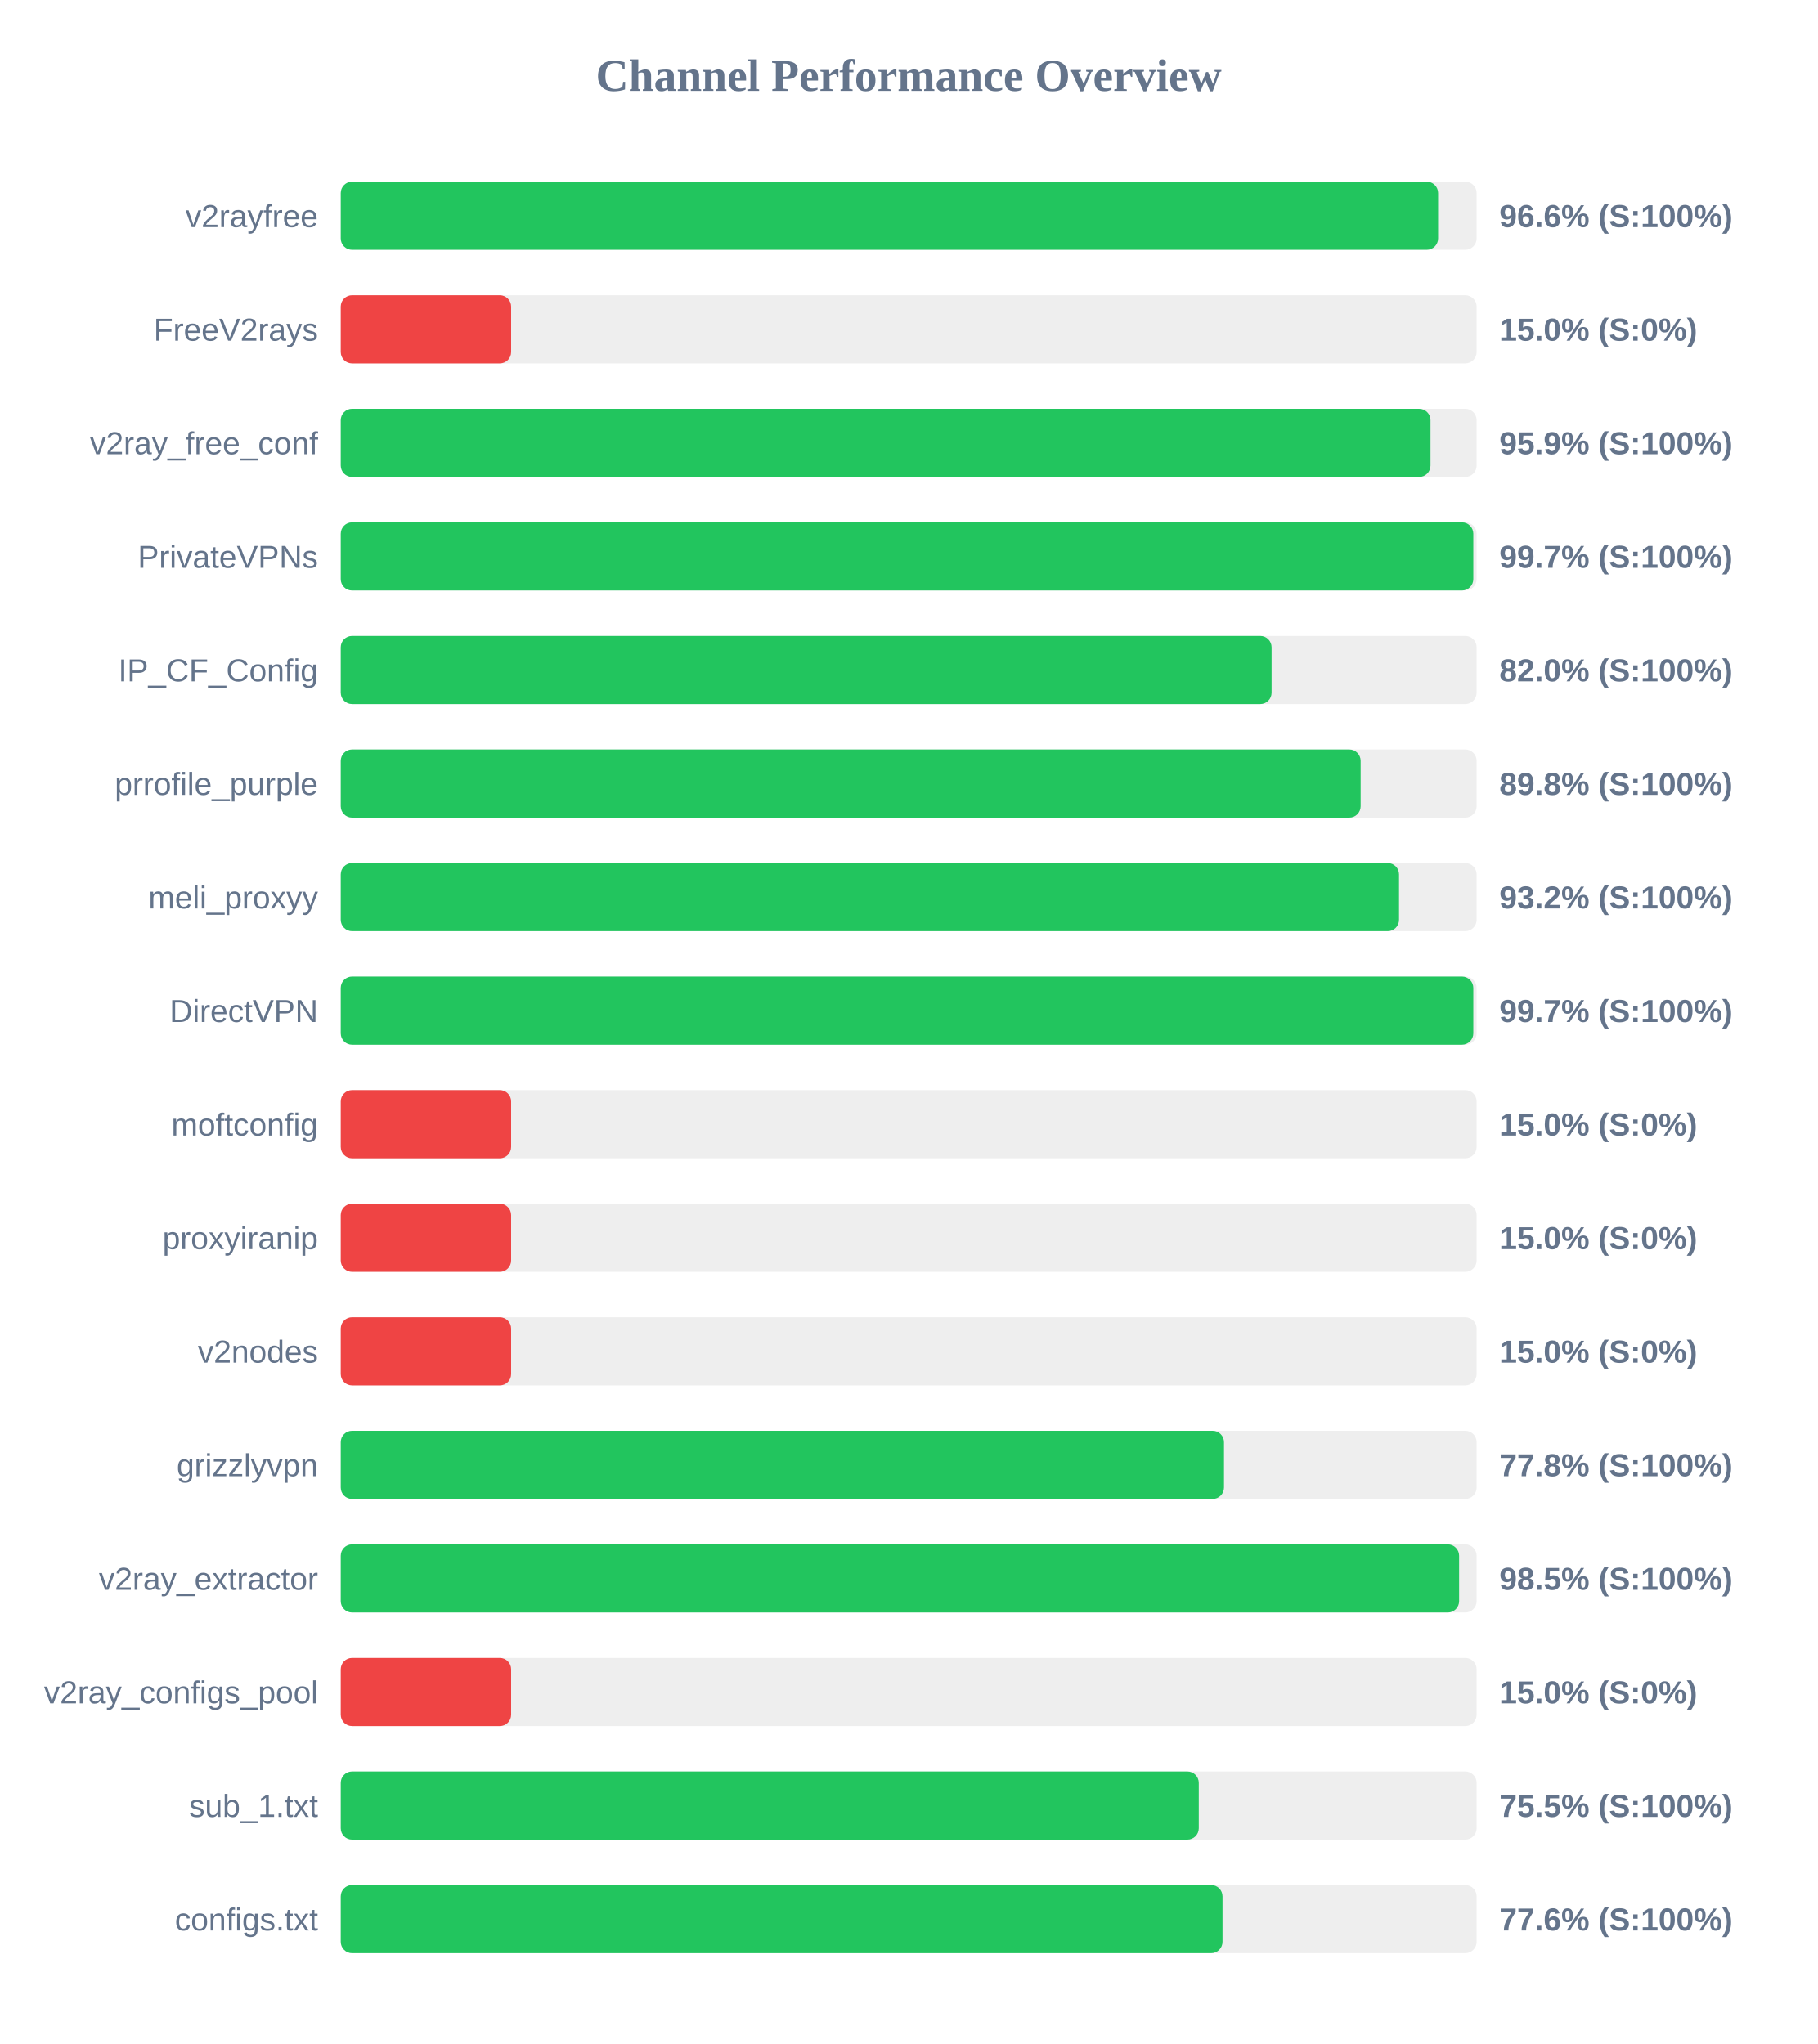
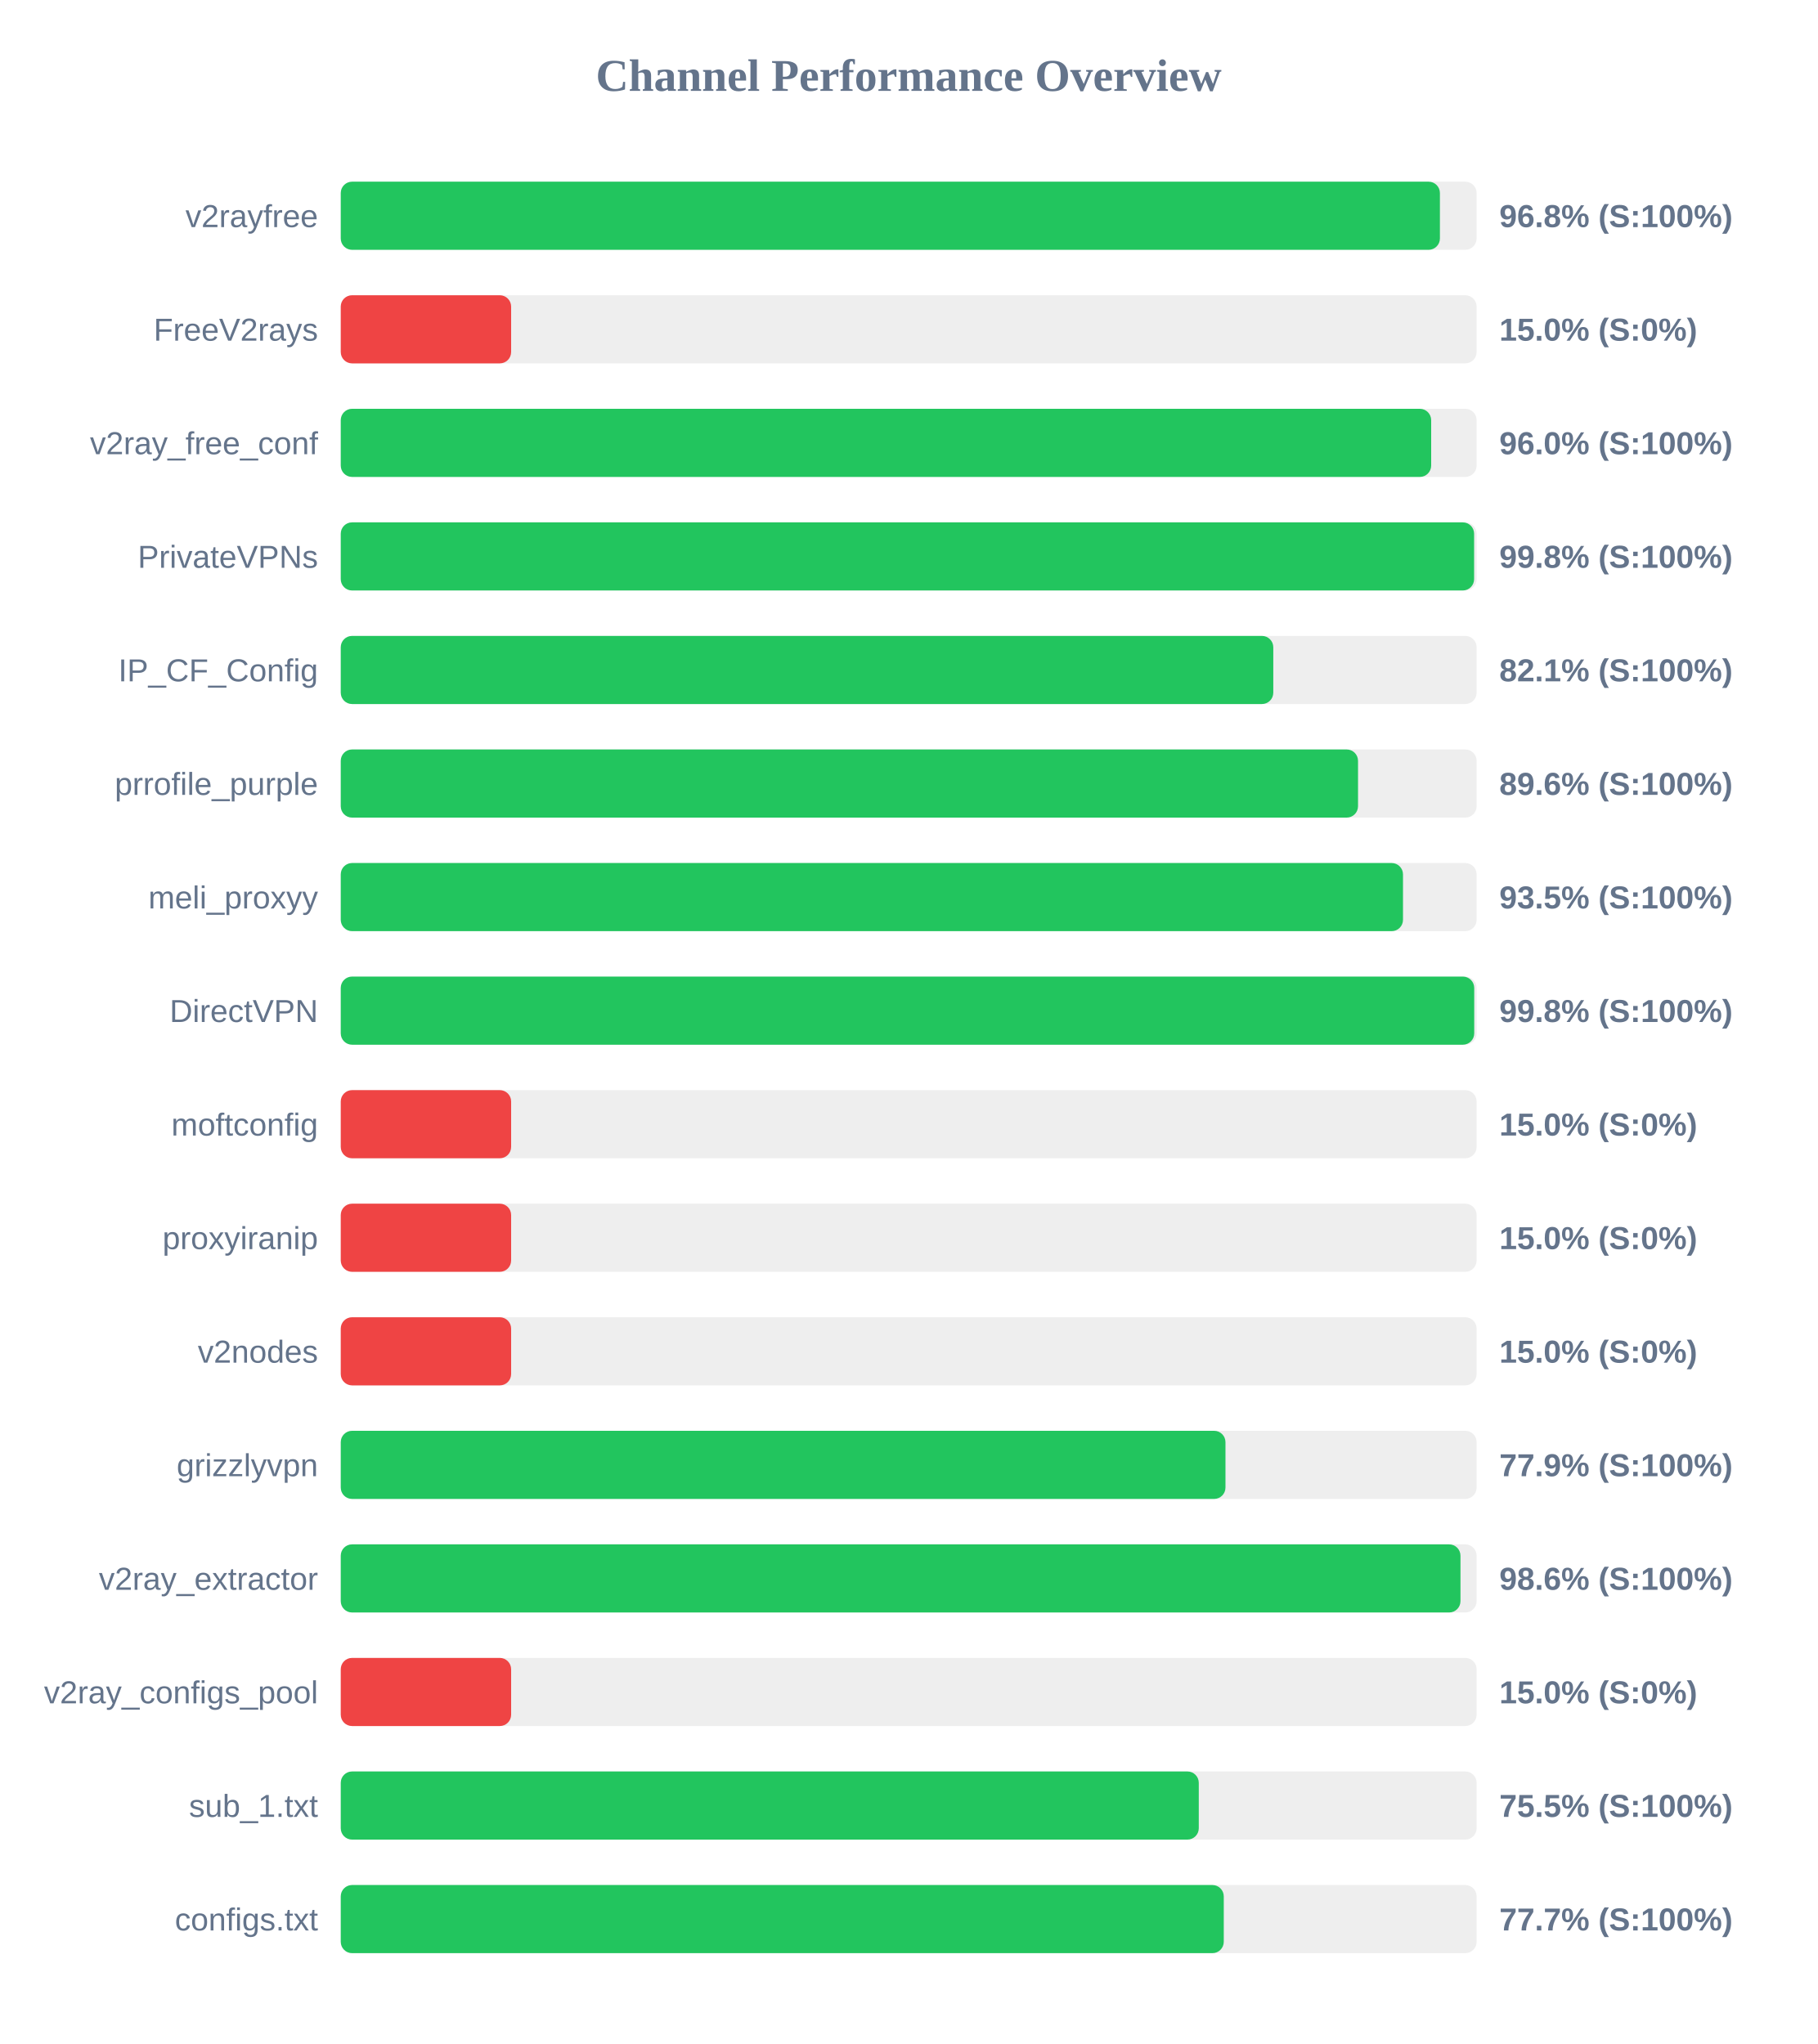
<svg xmlns="http://www.w3.org/2000/svg" width="800" height="900" version="1.1">
  <style>
        .row { font: 14px Arial; fill: #64748b; }
        .score { font: bold 14px Arial; fill: #64748b; }
    </style>
  <text x="400" y="40" text-anchor="middle" font-size="20px" font-weight="bold" fill="#64748b">Channel Performance Overview</text>
  <rect x="150" y="80" width="500" height="30" fill="#eee" rx="5" />
-   <rect x="150" y="80" width="483.05" height="30" fill="#22c55e" rx="5" />
+   <rect x="150" y="80" width="483.85" height="30" fill="#22c55e" rx="5" />
  <text x="140" y="100" text-anchor="end" class="row">v2rayfree</text>
-   <text x="660" y="100" text-anchor="start" class="score">96.6% (S:100%)</text>
+   <text x="660" y="100" text-anchor="start" class="score">96.8% (S:100%)</text>
  <rect x="150" y="130" width="500" height="30" fill="#eee" rx="5" />
  <rect x="150" y="130" width="75.0" height="30" fill="#ef4444" rx="5" />
  <text x="140" y="150" text-anchor="end" class="row">FreeV2rays</text>
  <text x="660" y="150" text-anchor="start" class="score">15.0% (S:0%)</text>
  <rect x="150" y="180" width="500" height="30" fill="#eee" rx="5" />
-   <rect x="150" y="180" width="479.7" height="30" fill="#22c55e" rx="5" />
+   <rect x="150" y="180" width="480.0" height="30" fill="#22c55e" rx="5" />
  <text x="140" y="200" text-anchor="end" class="row">v2ray_free_conf</text>
-   <text x="660" y="200" text-anchor="start" class="score">95.9% (S:100%)</text>
+   <text x="660" y="200" text-anchor="start" class="score">96.0% (S:100%)</text>
  <rect x="150" y="230" width="500" height="30" fill="#eee" rx="5" />
-   <rect x="150" y="230" width="498.55" height="30" fill="#22c55e" rx="5" />
+   <rect x="150" y="230" width="498.9" height="30" fill="#22c55e" rx="5" />
  <text x="140" y="250" text-anchor="end" class="row">PrivateVPNs</text>
-   <text x="660" y="250" text-anchor="start" class="score">99.7% (S:100%)</text>
+   <text x="660" y="250" text-anchor="start" class="score">99.8% (S:100%)</text>
  <rect x="150" y="280" width="500" height="30" fill="#eee" rx="5" />
-   <rect x="150" y="280" width="409.75" height="30" fill="#22c55e" rx="5" />
+   <rect x="150" y="280" width="410.5" height="30" fill="#22c55e" rx="5" />
  <text x="140" y="300" text-anchor="end" class="row">IP_CF_Config</text>
-   <text x="660" y="300" text-anchor="start" class="score">82.0% (S:100%)</text>
+   <text x="660" y="300" text-anchor="start" class="score">82.1% (S:100%)</text>
  <rect x="150" y="330" width="500" height="30" fill="#eee" rx="5" />
-   <rect x="150" y="330" width="448.95" height="30" fill="#22c55e" rx="5" />
+   <rect x="150" y="330" width="447.8" height="30" fill="#22c55e" rx="5" />
  <text x="140" y="350" text-anchor="end" class="row">prrofile_purple</text>
-   <text x="660" y="350" text-anchor="start" class="score">89.8% (S:100%)</text>
+   <text x="660" y="350" text-anchor="start" class="score">89.6% (S:100%)</text>
  <rect x="150" y="380" width="500" height="30" fill="#eee" rx="5" />
-   <rect x="150" y="380" width="465.85" height="30" fill="#22c55e" rx="5" />
+   <rect x="150" y="380" width="467.6" height="30" fill="#22c55e" rx="5" />
  <text x="140" y="400" text-anchor="end" class="row">meli_proxyy</text>
-   <text x="660" y="400" text-anchor="start" class="score">93.2% (S:100%)</text>
+   <text x="660" y="400" text-anchor="start" class="score">93.5% (S:100%)</text>
  <rect x="150" y="430" width="500" height="30" fill="#eee" rx="5" />
-   <rect x="150" y="430" width="498.55" height="30" fill="#22c55e" rx="5" />
+   <rect x="150" y="430" width="498.95" height="30" fill="#22c55e" rx="5" />
  <text x="140" y="450" text-anchor="end" class="row">DirectVPN</text>
-   <text x="660" y="450" text-anchor="start" class="score">99.7% (S:100%)</text>
+   <text x="660" y="450" text-anchor="start" class="score">99.8% (S:100%)</text>
  <rect x="150" y="480" width="500" height="30" fill="#eee" rx="5" />
  <rect x="150" y="480" width="75.0" height="30" fill="#ef4444" rx="5" />
  <text x="140" y="500" text-anchor="end" class="row">moftconfig</text>
  <text x="660" y="500" text-anchor="start" class="score">15.0% (S:0%)</text>
  <rect x="150" y="530" width="500" height="30" fill="#eee" rx="5" />
  <rect x="150" y="530" width="75.0" height="30" fill="#ef4444" rx="5" />
  <text x="140" y="550" text-anchor="end" class="row">proxyiranip</text>
  <text x="660" y="550" text-anchor="start" class="score">15.0% (S:0%)</text>
  <rect x="150" y="580" width="500" height="30" fill="#eee" rx="5" />
  <rect x="150" y="580" width="75.0" height="30" fill="#ef4444" rx="5" />
  <text x="140" y="600" text-anchor="end" class="row">v2nodes</text>
  <text x="660" y="600" text-anchor="start" class="score">15.0% (S:0%)</text>
  <rect x="150" y="630" width="500" height="30" fill="#eee" rx="5" />
-   <rect x="150" y="630" width="388.8" height="30" fill="#22c55e" rx="5" />
+   <rect x="150" y="630" width="389.45" height="30" fill="#22c55e" rx="5" />
  <text x="140" y="650" text-anchor="end" class="row">grizzlyvpn</text>
-   <text x="660" y="650" text-anchor="start" class="score">77.8% (S:100%)</text>
+   <text x="660" y="650" text-anchor="start" class="score">77.9% (S:100%)</text>
  <rect x="150" y="680" width="500" height="30" fill="#eee" rx="5" />
-   <rect x="150" y="680" width="492.3" height="30" fill="#22c55e" rx="5" />
+   <rect x="150" y="680" width="492.9" height="30" fill="#22c55e" rx="5" />
  <text x="140" y="700" text-anchor="end" class="row">v2ray_extractor</text>
-   <text x="660" y="700" text-anchor="start" class="score">98.5% (S:100%)</text>
+   <text x="660" y="700" text-anchor="start" class="score">98.6% (S:100%)</text>
  <rect x="150" y="730" width="500" height="30" fill="#eee" rx="5" />
  <rect x="150" y="730" width="75.0" height="30" fill="#ef4444" rx="5" />
  <text x="140" y="750" text-anchor="end" class="row">v2ray_configs_pool</text>
  <text x="660" y="750" text-anchor="start" class="score">15.0% (S:0%)</text>
  <rect x="150" y="780" width="500" height="30" fill="#eee" rx="5" />
  <rect x="150" y="780" width="377.7" height="30" fill="#22c55e" rx="5" />
  <text x="140" y="800" text-anchor="end" class="row">sub_1.txt</text>
  <text x="660" y="800" text-anchor="start" class="score">75.5% (S:100%)</text>
  <rect x="150" y="830" width="500" height="30" fill="#eee" rx="5" />
-   <rect x="150" y="830" width="388.15" height="30" fill="#22c55e" rx="5" />
+   <rect x="150" y="830" width="388.7" height="30" fill="#22c55e" rx="5" />
  <text x="140" y="850" text-anchor="end" class="row">configs.txt</text>
-   <text x="660" y="850" text-anchor="start" class="score">77.6% (S:100%)</text>
+   <text x="660" y="850" text-anchor="start" class="score">77.7% (S:100%)</text>
</svg>
